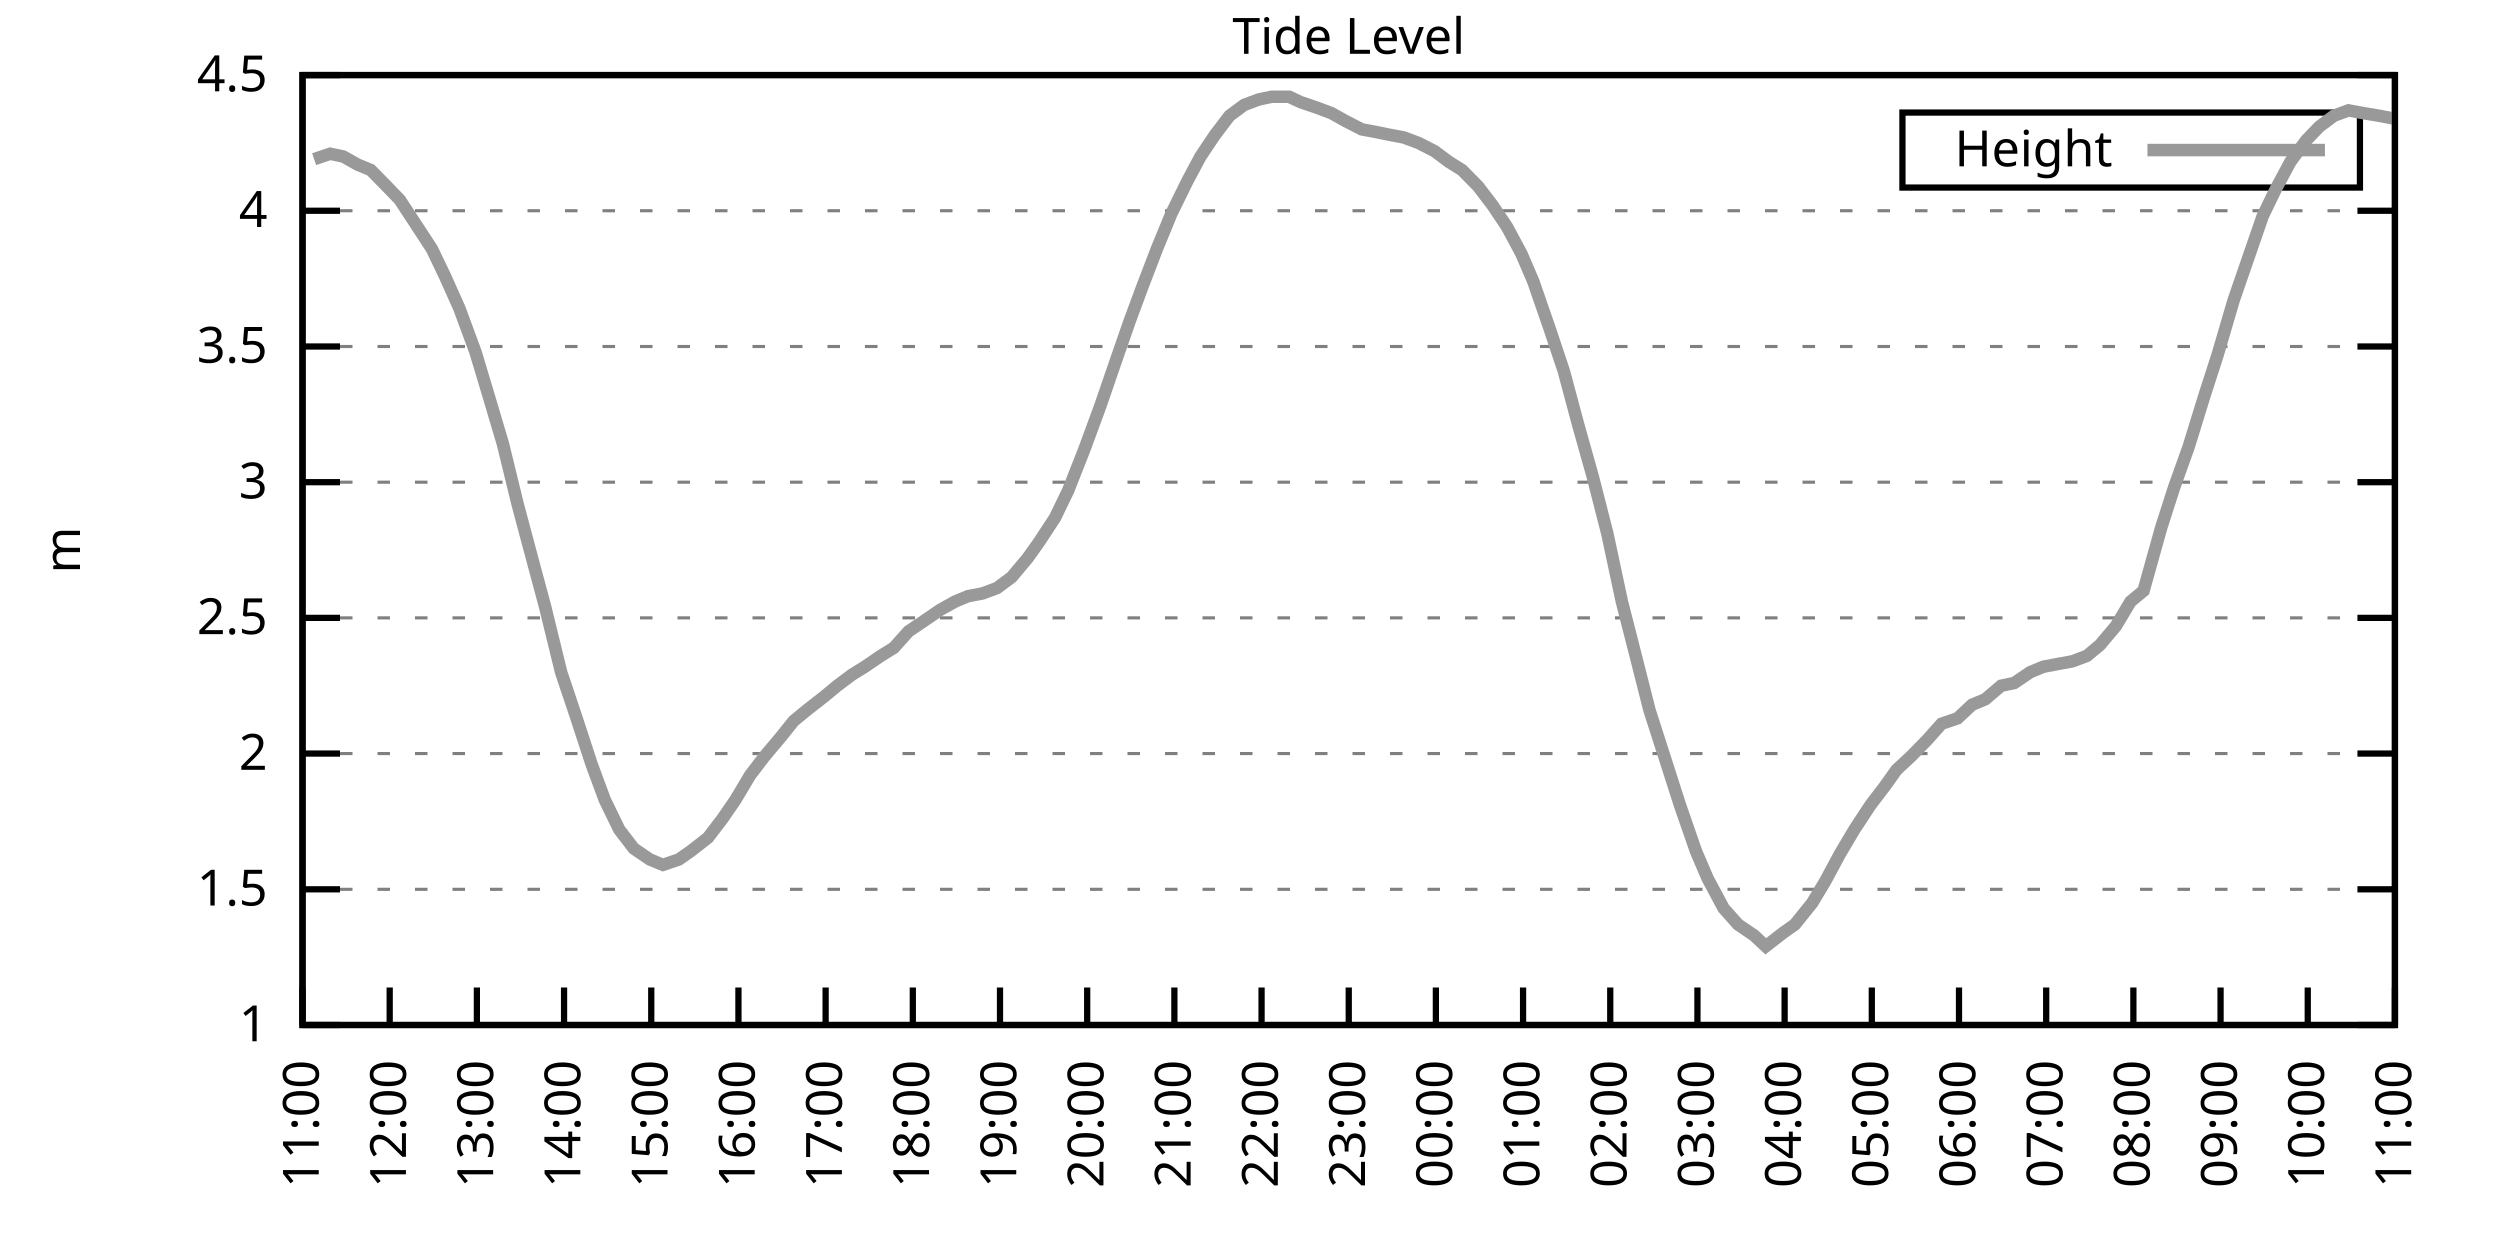
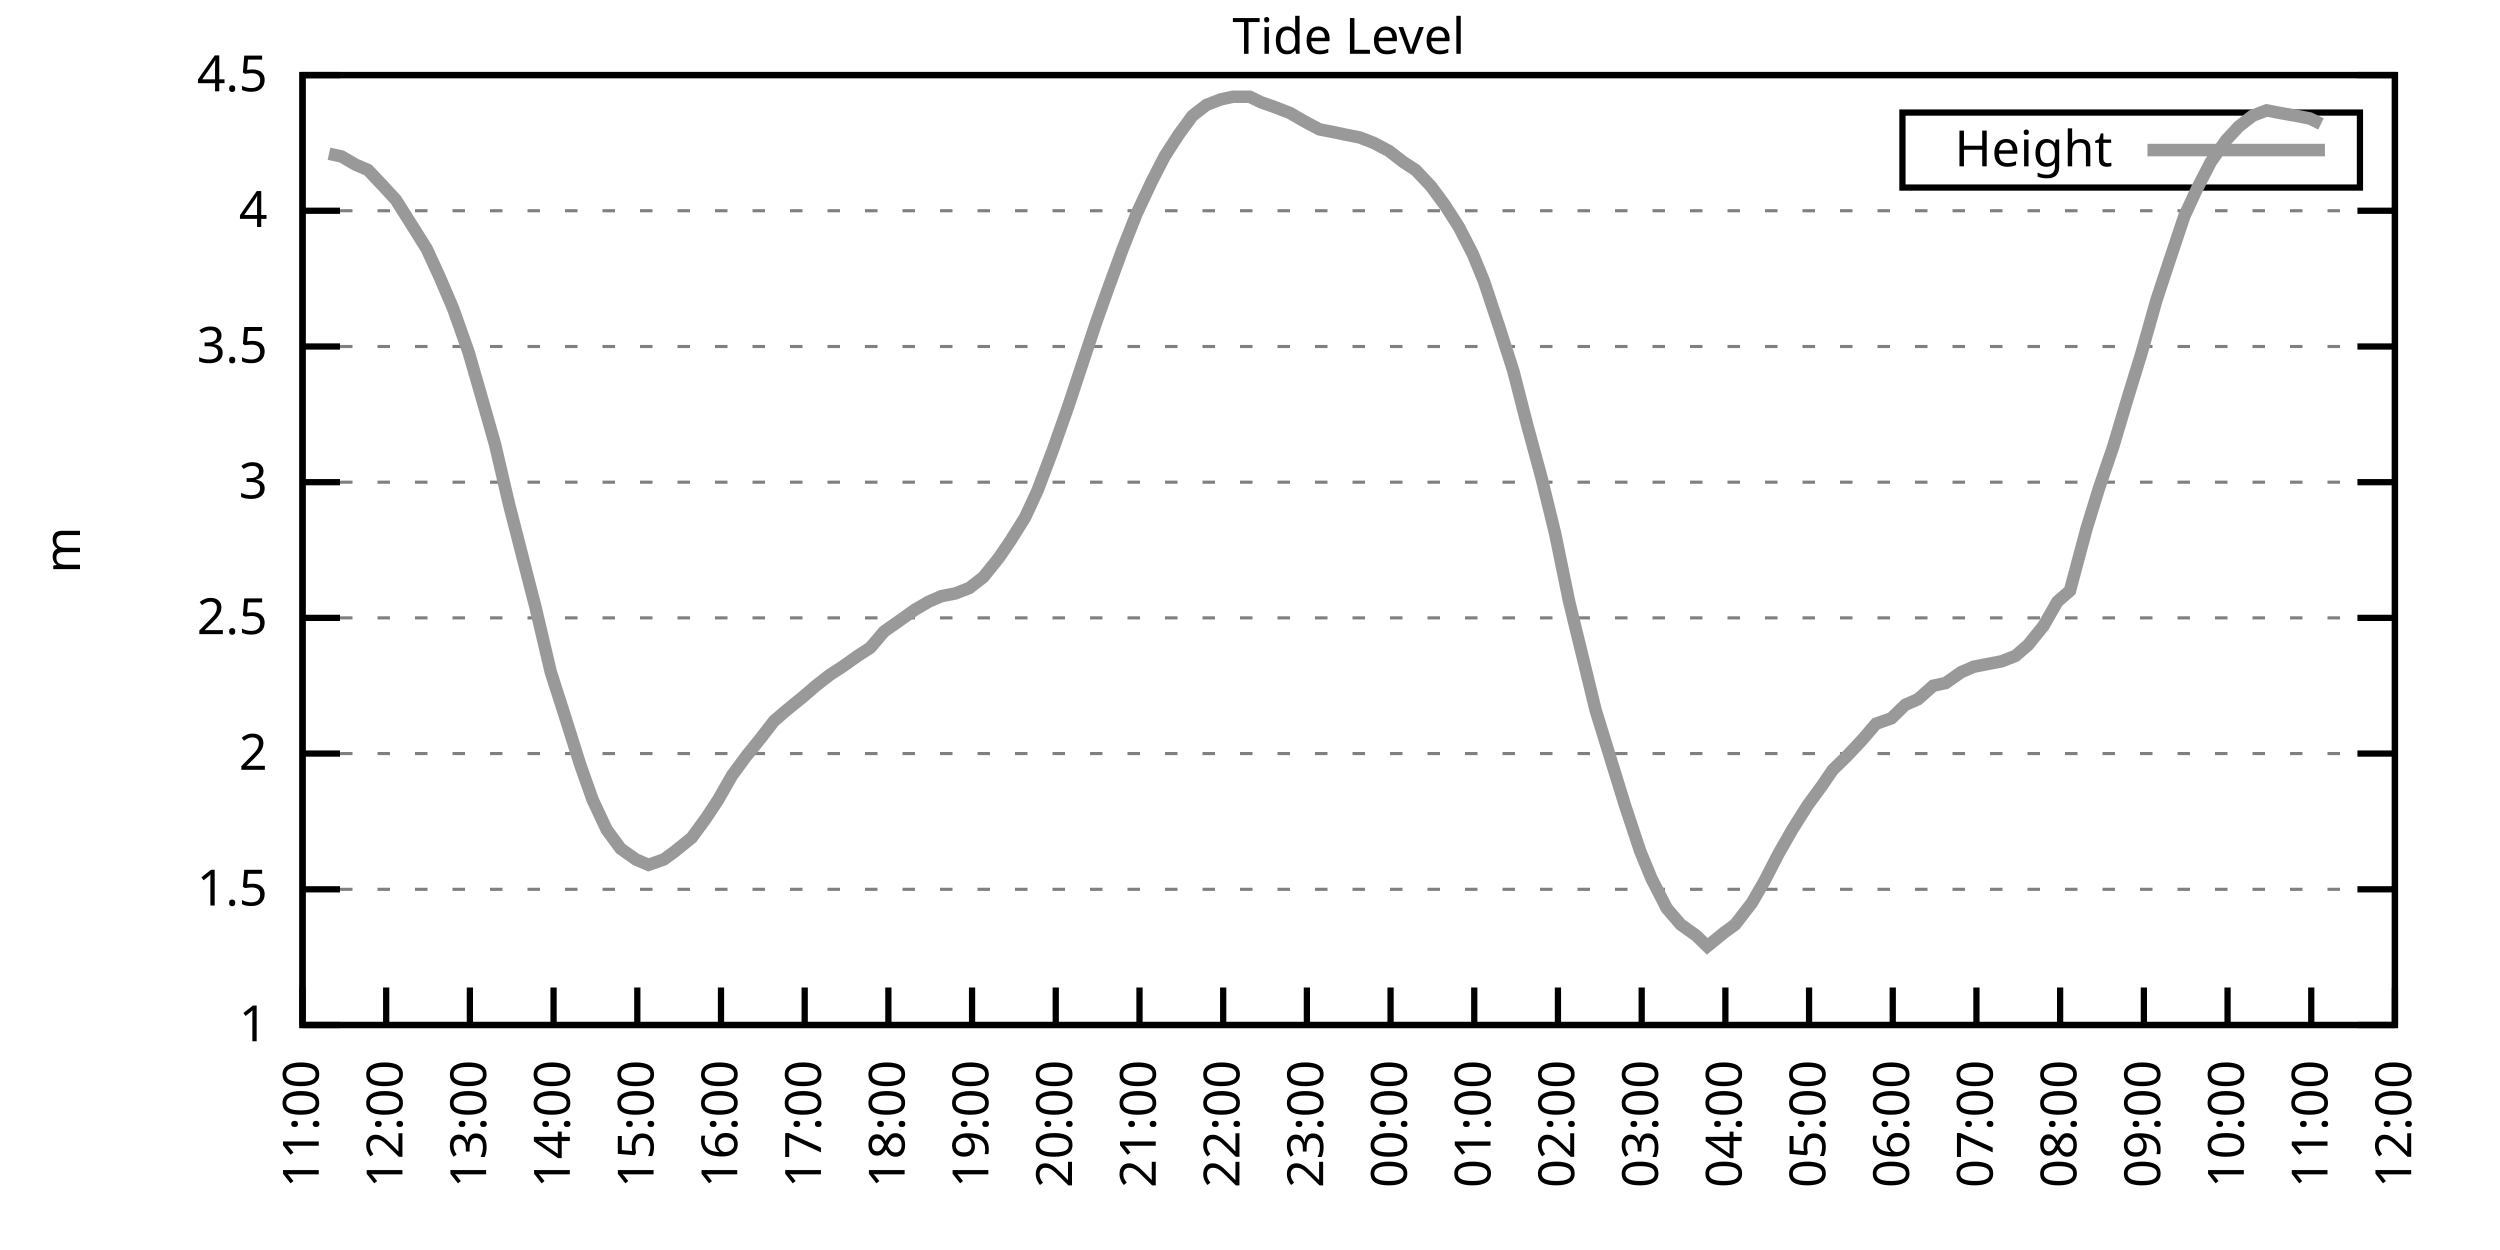
<svg xmlns="http://www.w3.org/2000/svg" xmlns:xlink="http://www.w3.org/1999/xlink" width="400" height="200" viewBox="0 0 400 200">
  <g id="gnuplot_canvas">
    <rect x="0" y="0" width="400" height="200" fill="none" />
    <defs>
      <circle id="gpDot" r="0.5" stroke-width="0.5" stroke="currentColor" />
      <path id="gpPt0" stroke-width="0.333" stroke="currentColor" d="M-1,0 h2 M0,-1 v2" />
      <path id="gpPt1" stroke-width="0.333" stroke="currentColor" d="M-1,-1 L1,1 M1,-1 L-1,1" />
      <path id="gpPt2" stroke-width="0.333" stroke="currentColor" d="M-1,0 L1,0 M0,-1 L0,1 M-1,-1 L1,1 M-1,1 L1,-1" />
      <rect id="gpPt3" stroke-width="0.333" stroke="currentColor" x="-1" y="-1" width="2" height="2" />
      <rect id="gpPt4" stroke-width="0.333" stroke="currentColor" fill="currentColor" x="-1" y="-1" width="2" height="2" />
      <circle id="gpPt5" stroke-width="0.333" stroke="currentColor" cx="0" cy="0" r="1" />
      <use xlink:href="#gpPt5" id="gpPt6" fill="currentColor" stroke="none" />
      <path id="gpPt7" stroke-width="0.333" stroke="currentColor" d="M0,-1.33 L-1.33,0.67 L1.33,0.67 z" />
      <use xlink:href="#gpPt7" id="gpPt8" fill="currentColor" stroke="none" />
      <use xlink:href="#gpPt7" id="gpPt9" stroke="currentColor" transform="rotate(180)" />
      <use xlink:href="#gpPt9" id="gpPt10" fill="currentColor" stroke="none" />
      <use xlink:href="#gpPt3" id="gpPt11" stroke="currentColor" transform="rotate(45)" />
      <use xlink:href="#gpPt11" id="gpPt12" fill="currentColor" stroke="none" />
      <path id="gpPt13" stroke-width="0.333" stroke="currentColor" d="M0,1.330 L1.265,0.411 L0.782,-1.067 L-0.782,-1.076 L-1.265,0.411 z" />
      <use xlink:href="#gpPt13" id="gpPt14" fill="currentColor" stroke="none" />
      <filter id="textbox" filterUnits="objectBoundingBox" x="0" y="0" height="1" width="1">
        <feFlood flood-color="white" flood-opacity="1" result="bgnd" />
        <feComposite in="SourceGraphic" in2="bgnd" operator="atop" />
      </filter>
      <filter id="greybox" filterUnits="objectBoundingBox" x="0" y="0" height="1" width="1">
        <feFlood flood-color="lightgrey" flood-opacity="1" result="grey" />
        <feComposite in="SourceGraphic" in2="grey" operator="atop" />
      </filter>
    </defs>
    <g fill="none" color="white" stroke="currentColor" stroke-width="1.00" stroke-linecap="butt" stroke-linejoin="miter">
</g>
    <g fill="none" color="black" stroke="currentColor" stroke-width="1.00" stroke-linecap="butt" stroke-linejoin="miter">
      <g stroke="none" shape-rendering="crispEdges">
        <polygon fill="rgb(255, 255, 255)" points="48.40,164.00 383.18,164.00 383.18,12.02 48.40,12.02 " />
      </g>
    </g>
    <g fill="none" color="black" stroke="currentColor" stroke-width="1.00" stroke-linecap="butt" stroke-linejoin="miter">
</g>
    <g fill="none" color="black" stroke="black" stroke-width="0.50" stroke-linecap="butt" stroke-linejoin="miter">
</g>
    <g fill="none" color="gray" stroke="currentColor" stroke-width="0.50" stroke-linecap="butt" stroke-linejoin="miter">
      <path stroke="gray" stroke-dasharray="2,4" class="gridline" d="M48.40,164.00 L383.19,164.00  " />
    </g>
    <g fill="none" color="gray" stroke="gray" stroke-width="1.00" stroke-linecap="butt" stroke-linejoin="miter">
</g>
    <g fill="none" color="black" stroke="currentColor" stroke-width="1.00" stroke-linecap="butt" stroke-linejoin="miter">
      <path stroke="black" d="M48.40,164.00 L54.40,164.00 M383.19,164.00 L377.19,164.00  " />
      <g transform="translate(42.80,166.60)" stroke="none" fill="black" font-family="Sans" font-size="8.00" text-anchor="end">
        <text>
          <tspan font-family="Sans"> 1</tspan>
        </text>
      </g>
    </g>
    <g fill="none" color="black" stroke="currentColor" stroke-width="1.00" stroke-linecap="butt" stroke-linejoin="miter">
</g>
    <g fill="none" color="black" stroke="black" stroke-width="0.50" stroke-linecap="butt" stroke-linejoin="miter">
</g>
    <g fill="none" color="gray" stroke="currentColor" stroke-width="0.50" stroke-linecap="butt" stroke-linejoin="miter">
      <path stroke="gray" stroke-dasharray="2,4" class="gridline" d="M48.40,142.29 L383.19,142.29  " />
    </g>
    <g fill="none" color="gray" stroke="gray" stroke-width="1.00" stroke-linecap="butt" stroke-linejoin="miter">
</g>
    <g fill="none" color="black" stroke="currentColor" stroke-width="1.00" stroke-linecap="butt" stroke-linejoin="miter">
      <path stroke="black" d="M48.40,142.29 L54.40,142.29 M383.19,142.29 L377.19,142.29  " />
      <g transform="translate(42.80,144.89)" stroke="none" fill="black" font-family="Sans" font-size="8.00" text-anchor="end">
        <text>
          <tspan font-family="Sans"> 1.5</tspan>
        </text>
      </g>
    </g>
    <g fill="none" color="black" stroke="currentColor" stroke-width="1.00" stroke-linecap="butt" stroke-linejoin="miter">
</g>
    <g fill="none" color="black" stroke="black" stroke-width="0.50" stroke-linecap="butt" stroke-linejoin="miter">
</g>
    <g fill="none" color="gray" stroke="currentColor" stroke-width="0.50" stroke-linecap="butt" stroke-linejoin="miter">
      <path stroke="gray" stroke-dasharray="2,4" class="gridline" d="M48.40,120.57 L383.19,120.57  " />
    </g>
    <g fill="none" color="gray" stroke="gray" stroke-width="1.00" stroke-linecap="butt" stroke-linejoin="miter">
</g>
    <g fill="none" color="black" stroke="currentColor" stroke-width="1.00" stroke-linecap="butt" stroke-linejoin="miter">
      <path stroke="black" d="M48.40,120.57 L54.40,120.57 M383.19,120.57 L377.19,120.57  " />
      <g transform="translate(42.80,123.17)" stroke="none" fill="black" font-family="Sans" font-size="8.00" text-anchor="end">
        <text>
          <tspan font-family="Sans"> 2</tspan>
        </text>
      </g>
    </g>
    <g fill="none" color="black" stroke="currentColor" stroke-width="1.00" stroke-linecap="butt" stroke-linejoin="miter">
</g>
    <g fill="none" color="black" stroke="black" stroke-width="0.50" stroke-linecap="butt" stroke-linejoin="miter">
</g>
    <g fill="none" color="gray" stroke="currentColor" stroke-width="0.50" stroke-linecap="butt" stroke-linejoin="miter">
      <path stroke="gray" stroke-dasharray="2,4" class="gridline" d="M48.40,98.86 L383.19,98.86  " />
    </g>
    <g fill="none" color="gray" stroke="gray" stroke-width="1.00" stroke-linecap="butt" stroke-linejoin="miter">
</g>
    <g fill="none" color="black" stroke="currentColor" stroke-width="1.00" stroke-linecap="butt" stroke-linejoin="miter">
      <path stroke="black" d="M48.40,98.86 L54.40,98.86 M383.19,98.86 L377.19,98.86  " />
      <g transform="translate(42.80,101.46)" stroke="none" fill="black" font-family="Sans" font-size="8.00" text-anchor="end">
        <text>
          <tspan font-family="Sans"> 2.5</tspan>
        </text>
      </g>
    </g>
    <g fill="none" color="black" stroke="currentColor" stroke-width="1.00" stroke-linecap="butt" stroke-linejoin="miter">
</g>
    <g fill="none" color="black" stroke="black" stroke-width="0.50" stroke-linecap="butt" stroke-linejoin="miter">
</g>
    <g fill="none" color="gray" stroke="currentColor" stroke-width="0.50" stroke-linecap="butt" stroke-linejoin="miter">
      <path stroke="gray" stroke-dasharray="2,4" class="gridline" d="M48.40,77.15 L383.19,77.15  " />
    </g>
    <g fill="none" color="gray" stroke="gray" stroke-width="1.00" stroke-linecap="butt" stroke-linejoin="miter">
</g>
    <g fill="none" color="black" stroke="currentColor" stroke-width="1.00" stroke-linecap="butt" stroke-linejoin="miter">
      <path stroke="black" d="M48.40,77.15 L54.40,77.15 M383.19,77.15 L377.19,77.15  " />
      <g transform="translate(42.80,79.75)" stroke="none" fill="black" font-family="Sans" font-size="8.00" text-anchor="end">
        <text>
          <tspan font-family="Sans"> 3</tspan>
        </text>
      </g>
    </g>
    <g fill="none" color="black" stroke="currentColor" stroke-width="1.00" stroke-linecap="butt" stroke-linejoin="miter">
</g>
    <g fill="none" color="black" stroke="black" stroke-width="0.50" stroke-linecap="butt" stroke-linejoin="miter">
</g>
    <g fill="none" color="gray" stroke="currentColor" stroke-width="0.50" stroke-linecap="butt" stroke-linejoin="miter">
      <path stroke="gray" stroke-dasharray="2,4" class="gridline" d="M48.40,55.44 L383.19,55.44  " />
    </g>
    <g fill="none" color="gray" stroke="gray" stroke-width="1.00" stroke-linecap="butt" stroke-linejoin="miter">
</g>
    <g fill="none" color="black" stroke="currentColor" stroke-width="1.00" stroke-linecap="butt" stroke-linejoin="miter">
      <path stroke="black" d="M48.40,55.44 L54.40,55.44 M383.19,55.44 L377.19,55.44  " />
      <g transform="translate(42.80,58.04)" stroke="none" fill="black" font-family="Sans" font-size="8.00" text-anchor="end">
        <text>
          <tspan font-family="Sans"> 3.5</tspan>
        </text>
      </g>
    </g>
    <g fill="none" color="black" stroke="currentColor" stroke-width="1.00" stroke-linecap="butt" stroke-linejoin="miter">
</g>
    <g fill="none" color="black" stroke="black" stroke-width="0.50" stroke-linecap="butt" stroke-linejoin="miter">
</g>
    <g fill="none" color="gray" stroke="currentColor" stroke-width="0.50" stroke-linecap="butt" stroke-linejoin="miter">
      <path stroke="gray" stroke-dasharray="2,4" class="gridline" d="M48.40,33.72 L383.19,33.72  " />
    </g>
    <g fill="none" color="gray" stroke="gray" stroke-width="1.00" stroke-linecap="butt" stroke-linejoin="miter">
</g>
    <g fill="none" color="black" stroke="currentColor" stroke-width="1.00" stroke-linecap="butt" stroke-linejoin="miter">
      <path stroke="black" d="M48.40,33.72 L54.40,33.72 M383.19,33.72 L377.19,33.72  " />
      <g transform="translate(42.80,36.32)" stroke="none" fill="black" font-family="Sans" font-size="8.00" text-anchor="end">
        <text>
          <tspan font-family="Sans"> 4</tspan>
        </text>
      </g>
    </g>
    <g fill="none" color="black" stroke="currentColor" stroke-width="1.00" stroke-linecap="butt" stroke-linejoin="miter">
</g>
    <g fill="none" color="black" stroke="black" stroke-width="0.50" stroke-linecap="butt" stroke-linejoin="miter">
</g>
    <g fill="none" color="gray" stroke="currentColor" stroke-width="0.50" stroke-linecap="butt" stroke-linejoin="miter">
      <path stroke="gray" stroke-dasharray="2,4" class="gridline" d="M48.40,12.01 L383.19,12.01  " />
    </g>
    <g fill="none" color="gray" stroke="gray" stroke-width="1.00" stroke-linecap="butt" stroke-linejoin="miter">
</g>
    <g fill="none" color="black" stroke="currentColor" stroke-width="1.00" stroke-linecap="butt" stroke-linejoin="miter">
      <path stroke="black" d="M48.40,12.01 L54.40,12.01 M383.19,12.01 L377.19,12.01  " />
      <g transform="translate(42.80,14.61)" stroke="none" fill="black" font-family="Sans" font-size="8.00" text-anchor="end">
        <text>
          <tspan font-family="Sans"> 4.5</tspan>
        </text>
      </g>
    </g>
    <g fill="none" color="black" stroke="currentColor" stroke-width="1.00" stroke-linecap="butt" stroke-linejoin="miter">
      <path stroke="black" d="M48.40,164.00 L48.40,158.00  " />
      <g transform="translate(51.00,169.60) rotate(270.00)" stroke="none" fill="black" font-family="Sans" font-size="8.00" text-anchor="end">
        <text>
          <tspan font-family="Sans">11:00</tspan>
        </text>
      </g>
    </g>
    <g fill="none" color="black" stroke="currentColor" stroke-width="1.00" stroke-linecap="butt" stroke-linejoin="miter">
-       <path stroke="black" d="M62.35,164.00 L62.35,158.00  " />
-       <g transform="translate(64.95,169.60) rotate(270.00)" stroke="none" fill="black" font-family="Sans" font-size="8.00" text-anchor="end">
+       <path stroke="black" d="M61.79,164.00 L61.79,158.00  " />
+       <g transform="translate(64.39,169.60) rotate(270.00)" stroke="none" fill="black" font-family="Sans" font-size="8.00" text-anchor="end">
        <text>
          <tspan font-family="Sans">12:00</tspan>
        </text>
      </g>
    </g>
    <g fill="none" color="black" stroke="currentColor" stroke-width="1.00" stroke-linecap="butt" stroke-linejoin="miter">
-       <path stroke="black" d="M76.30,164.00 L76.30,158.00  " />
-       <g transform="translate(78.90,169.60) rotate(270.00)" stroke="none" fill="black" font-family="Sans" font-size="8.00" text-anchor="end">
+       <path stroke="black" d="M75.18,164.00 L75.18,158.00  " />
+       <g transform="translate(77.78,169.60) rotate(270.00)" stroke="none" fill="black" font-family="Sans" font-size="8.00" text-anchor="end">
        <text>
          <tspan font-family="Sans">13:00</tspan>
        </text>
      </g>
    </g>
    <g fill="none" color="black" stroke="currentColor" stroke-width="1.00" stroke-linecap="butt" stroke-linejoin="miter">
-       <path stroke="black" d="M90.25,164.00 L90.25,158.00  " />
-       <g transform="translate(92.85,169.60) rotate(270.00)" stroke="none" fill="black" font-family="Sans" font-size="8.00" text-anchor="end">
+       <path stroke="black" d="M88.57,164.00 L88.57,158.00  " />
+       <g transform="translate(91.17,169.60) rotate(270.00)" stroke="none" fill="black" font-family="Sans" font-size="8.00" text-anchor="end">
        <text>
          <tspan font-family="Sans">14:00</tspan>
        </text>
      </g>
    </g>
    <g fill="none" color="black" stroke="currentColor" stroke-width="1.00" stroke-linecap="butt" stroke-linejoin="miter">
-       <path stroke="black" d="M104.20,164.00 L104.20,158.00  " />
-       <g transform="translate(106.80,169.60) rotate(270.00)" stroke="none" fill="black" font-family="Sans" font-size="8.00" text-anchor="end">
+       <path stroke="black" d="M101.97,164.00 L101.97,158.00  " />
+       <g transform="translate(104.57,169.60) rotate(270.00)" stroke="none" fill="black" font-family="Sans" font-size="8.00" text-anchor="end">
        <text>
          <tspan font-family="Sans">15:00</tspan>
        </text>
      </g>
    </g>
    <g fill="none" color="black" stroke="currentColor" stroke-width="1.00" stroke-linecap="butt" stroke-linejoin="miter">
-       <path stroke="black" d="M118.15,164.00 L118.15,158.00  " />
-       <g transform="translate(120.75,169.60) rotate(270.00)" stroke="none" fill="black" font-family="Sans" font-size="8.00" text-anchor="end">
+       <path stroke="black" d="M115.36,164.00 L115.36,158.00  " />
+       <g transform="translate(117.96,169.60) rotate(270.00)" stroke="none" fill="black" font-family="Sans" font-size="8.00" text-anchor="end">
        <text>
          <tspan font-family="Sans">16:00</tspan>
        </text>
      </g>
    </g>
    <g fill="none" color="black" stroke="currentColor" stroke-width="1.00" stroke-linecap="butt" stroke-linejoin="miter">
-       <path stroke="black" d="M132.10,164.00 L132.10,158.00  " />
-       <g transform="translate(134.70,169.60) rotate(270.00)" stroke="none" fill="black" font-family="Sans" font-size="8.00" text-anchor="end">
+       <path stroke="black" d="M128.75,164.00 L128.75,158.00  " />
+       <g transform="translate(131.35,169.60) rotate(270.00)" stroke="none" fill="black" font-family="Sans" font-size="8.00" text-anchor="end">
        <text>
          <tspan font-family="Sans">17:00</tspan>
        </text>
      </g>
    </g>
    <g fill="none" color="black" stroke="currentColor" stroke-width="1.00" stroke-linecap="butt" stroke-linejoin="miter">
-       <path stroke="black" d="M146.05,164.00 L146.05,158.00  " />
-       <g transform="translate(148.65,169.60) rotate(270.00)" stroke="none" fill="black" font-family="Sans" font-size="8.00" text-anchor="end">
+       <path stroke="black" d="M142.14,164.00 L142.14,158.00  " />
+       <g transform="translate(144.74,169.60) rotate(270.00)" stroke="none" fill="black" font-family="Sans" font-size="8.00" text-anchor="end">
        <text>
          <tspan font-family="Sans">18:00</tspan>
        </text>
      </g>
    </g>
    <g fill="none" color="black" stroke="currentColor" stroke-width="1.00" stroke-linecap="butt" stroke-linejoin="miter">
-       <path stroke="black" d="M160.00,164.00 L160.00,158.00  " />
-       <g transform="translate(162.60,169.60) rotate(270.00)" stroke="none" fill="black" font-family="Sans" font-size="8.00" text-anchor="end">
+       <path stroke="black" d="M155.53,164.00 L155.53,158.00  " />
+       <g transform="translate(158.13,169.60) rotate(270.00)" stroke="none" fill="black" font-family="Sans" font-size="8.00" text-anchor="end">
        <text>
          <tspan font-family="Sans">19:00</tspan>
        </text>
      </g>
    </g>
    <g fill="none" color="black" stroke="currentColor" stroke-width="1.00" stroke-linecap="butt" stroke-linejoin="miter">
-       <path stroke="black" d="M173.95,164.00 L173.95,158.00  " />
-       <g transform="translate(176.55,169.60) rotate(270.00)" stroke="none" fill="black" font-family="Sans" font-size="8.00" text-anchor="end">
+       <path stroke="black" d="M168.92,164.00 L168.92,158.00  " />
+       <g transform="translate(171.52,169.60) rotate(270.00)" stroke="none" fill="black" font-family="Sans" font-size="8.00" text-anchor="end">
        <text>
          <tspan font-family="Sans">20:00</tspan>
        </text>
      </g>
    </g>
    <g fill="none" color="black" stroke="currentColor" stroke-width="1.00" stroke-linecap="butt" stroke-linejoin="miter">
-       <path stroke="black" d="M187.90,164.00 L187.90,158.00  " />
-       <g transform="translate(190.50,169.60) rotate(270.00)" stroke="none" fill="black" font-family="Sans" font-size="8.00" text-anchor="end">
+       <path stroke="black" d="M182.32,164.00 L182.32,158.00  " />
+       <g transform="translate(184.92,169.60) rotate(270.00)" stroke="none" fill="black" font-family="Sans" font-size="8.00" text-anchor="end">
        <text>
          <tspan font-family="Sans">21:00</tspan>
        </text>
      </g>
    </g>
    <g fill="none" color="black" stroke="currentColor" stroke-width="1.00" stroke-linecap="butt" stroke-linejoin="miter">
-       <path stroke="black" d="M201.85,164.00 L201.85,158.00  " />
-       <g transform="translate(204.45,169.60) rotate(270.00)" stroke="none" fill="black" font-family="Sans" font-size="8.00" text-anchor="end">
+       <path stroke="black" d="M195.71,164.00 L195.71,158.00  " />
+       <g transform="translate(198.31,169.60) rotate(270.00)" stroke="none" fill="black" font-family="Sans" font-size="8.00" text-anchor="end">
        <text>
          <tspan font-family="Sans">22:00</tspan>
        </text>
      </g>
    </g>
    <g fill="none" color="black" stroke="currentColor" stroke-width="1.00" stroke-linecap="butt" stroke-linejoin="miter">
-       <path stroke="black" d="M215.80,164.00 L215.80,158.00  " />
-       <g transform="translate(218.40,169.60) rotate(270.00)" stroke="none" fill="black" font-family="Sans" font-size="8.00" text-anchor="end">
+       <path stroke="black" d="M209.10,164.00 L209.10,158.00  " />
+       <g transform="translate(211.70,169.60) rotate(270.00)" stroke="none" fill="black" font-family="Sans" font-size="8.00" text-anchor="end">
        <text>
          <tspan font-family="Sans">23:00</tspan>
        </text>
      </g>
    </g>
    <g fill="none" color="black" stroke="currentColor" stroke-width="1.00" stroke-linecap="butt" stroke-linejoin="miter">
-       <path stroke="black" d="M229.74,164.00 L229.74,158.00  " />
-       <g transform="translate(232.34,169.60) rotate(270.00)" stroke="none" fill="black" font-family="Sans" font-size="8.00" text-anchor="end">
+       <path stroke="black" d="M222.49,164.00 L222.49,158.00  " />
+       <g transform="translate(225.09,169.60) rotate(270.00)" stroke="none" fill="black" font-family="Sans" font-size="8.00" text-anchor="end">
        <text>
          <tspan font-family="Sans">00:00</tspan>
        </text>
      </g>
    </g>
    <g fill="none" color="black" stroke="currentColor" stroke-width="1.00" stroke-linecap="butt" stroke-linejoin="miter">
-       <path stroke="black" d="M243.69,164.00 L243.69,158.00  " />
-       <g transform="translate(246.29,169.60) rotate(270.00)" stroke="none" fill="black" font-family="Sans" font-size="8.00" text-anchor="end">
+       <path stroke="black" d="M235.88,164.00 L235.88,158.00  " />
+       <g transform="translate(238.48,169.60) rotate(270.00)" stroke="none" fill="black" font-family="Sans" font-size="8.00" text-anchor="end">
        <text>
          <tspan font-family="Sans">01:00</tspan>
        </text>
      </g>
    </g>
    <g fill="none" color="black" stroke="currentColor" stroke-width="1.00" stroke-linecap="butt" stroke-linejoin="miter">
-       <path stroke="black" d="M257.64,164.00 L257.64,158.00  " />
-       <g transform="translate(260.24,169.60) rotate(270.00)" stroke="none" fill="black" font-family="Sans" font-size="8.00" text-anchor="end">
+       <path stroke="black" d="M249.27,164.00 L249.27,158.00  " />
+       <g transform="translate(251.87,169.60) rotate(270.00)" stroke="none" fill="black" font-family="Sans" font-size="8.00" text-anchor="end">
        <text>
          <tspan font-family="Sans">02:00</tspan>
        </text>
      </g>
    </g>
    <g fill="none" color="black" stroke="currentColor" stroke-width="1.00" stroke-linecap="butt" stroke-linejoin="miter">
-       <path stroke="black" d="M271.59,164.00 L271.59,158.00  " />
-       <g transform="translate(274.19,169.60) rotate(270.00)" stroke="none" fill="black" font-family="Sans" font-size="8.00" text-anchor="end">
+       <path stroke="black" d="M262.67,164.00 L262.67,158.00  " />
+       <g transform="translate(265.27,169.60) rotate(270.00)" stroke="none" fill="black" font-family="Sans" font-size="8.00" text-anchor="end">
        <text>
          <tspan font-family="Sans">03:00</tspan>
        </text>
      </g>
    </g>
    <g fill="none" color="black" stroke="currentColor" stroke-width="1.00" stroke-linecap="butt" stroke-linejoin="miter">
-       <path stroke="black" d="M285.54,164.00 L285.54,158.00  " />
-       <g transform="translate(288.14,169.60) rotate(270.00)" stroke="none" fill="black" font-family="Sans" font-size="8.00" text-anchor="end">
+       <path stroke="black" d="M276.06,164.00 L276.06,158.00  " />
+       <g transform="translate(278.66,169.60) rotate(270.00)" stroke="none" fill="black" font-family="Sans" font-size="8.00" text-anchor="end">
        <text>
          <tspan font-family="Sans">04:00</tspan>
        </text>
      </g>
    </g>
    <g fill="none" color="black" stroke="currentColor" stroke-width="1.00" stroke-linecap="butt" stroke-linejoin="miter">
-       <path stroke="black" d="M299.49,164.00 L299.49,158.00  " />
-       <g transform="translate(302.09,169.60) rotate(270.00)" stroke="none" fill="black" font-family="Sans" font-size="8.00" text-anchor="end">
+       <path stroke="black" d="M289.45,164.00 L289.45,158.00  " />
+       <g transform="translate(292.05,169.60) rotate(270.00)" stroke="none" fill="black" font-family="Sans" font-size="8.00" text-anchor="end">
        <text>
          <tspan font-family="Sans">05:00</tspan>
        </text>
      </g>
    </g>
    <g fill="none" color="black" stroke="currentColor" stroke-width="1.00" stroke-linecap="butt" stroke-linejoin="miter">
-       <path stroke="black" d="M313.44,164.00 L313.44,158.00  " />
-       <g transform="translate(316.04,169.60) rotate(270.00)" stroke="none" fill="black" font-family="Sans" font-size="8.00" text-anchor="end">
+       <path stroke="black" d="M302.84,164.00 L302.84,158.00  " />
+       <g transform="translate(305.44,169.60) rotate(270.00)" stroke="none" fill="black" font-family="Sans" font-size="8.00" text-anchor="end">
        <text>
          <tspan font-family="Sans">06:00</tspan>
        </text>
      </g>
    </g>
    <g fill="none" color="black" stroke="currentColor" stroke-width="1.00" stroke-linecap="butt" stroke-linejoin="miter">
-       <path stroke="black" d="M327.39,164.00 L327.39,158.00  " />
-       <g transform="translate(329.99,169.60) rotate(270.00)" stroke="none" fill="black" font-family="Sans" font-size="8.00" text-anchor="end">
+       <path stroke="black" d="M316.23,164.00 L316.23,158.00  " />
+       <g transform="translate(318.83,169.60) rotate(270.00)" stroke="none" fill="black" font-family="Sans" font-size="8.00" text-anchor="end">
        <text>
          <tspan font-family="Sans">07:00</tspan>
        </text>
      </g>
    </g>
    <g fill="none" color="black" stroke="currentColor" stroke-width="1.00" stroke-linecap="butt" stroke-linejoin="miter">
-       <path stroke="black" d="M341.34,164.00 L341.34,158.00  " />
-       <g transform="translate(343.94,169.60) rotate(270.00)" stroke="none" fill="black" font-family="Sans" font-size="8.00" text-anchor="end">
+       <path stroke="black" d="M329.62,164.00 L329.62,158.00  " />
+       <g transform="translate(332.22,169.60) rotate(270.00)" stroke="none" fill="black" font-family="Sans" font-size="8.00" text-anchor="end">
        <text>
          <tspan font-family="Sans">08:00</tspan>
        </text>
      </g>
    </g>
    <g fill="none" color="black" stroke="currentColor" stroke-width="1.00" stroke-linecap="butt" stroke-linejoin="miter">
-       <path stroke="black" d="M355.29,164.00 L355.29,158.00  " />
-       <g transform="translate(357.89,169.60) rotate(270.00)" stroke="none" fill="black" font-family="Sans" font-size="8.00" text-anchor="end">
+       <path stroke="black" d="M343.02,164.00 L343.02,158.00  " />
+       <g transform="translate(345.62,169.60) rotate(270.00)" stroke="none" fill="black" font-family="Sans" font-size="8.00" text-anchor="end">
        <text>
          <tspan font-family="Sans">09:00</tspan>
        </text>
      </g>
    </g>
    <g fill="none" color="black" stroke="currentColor" stroke-width="1.00" stroke-linecap="butt" stroke-linejoin="miter">
-       <path stroke="black" d="M369.24,164.00 L369.24,158.00  " />
-       <g transform="translate(371.84,169.60) rotate(270.00)" stroke="none" fill="black" font-family="Sans" font-size="8.00" text-anchor="end">
+       <path stroke="black" d="M356.41,164.00 L356.41,158.00  " />
+       <g transform="translate(359.01,169.60) rotate(270.00)" stroke="none" fill="black" font-family="Sans" font-size="8.00" text-anchor="end">
        <text>
          <tspan font-family="Sans">10:00</tspan>
+         </text>
+       </g>
+     </g>
+     <g fill="none" color="black" stroke="currentColor" stroke-width="1.00" stroke-linecap="butt" stroke-linejoin="miter">
+       <path stroke="black" d="M369.80,164.00 L369.80,158.00  " />
+       <g transform="translate(372.40,169.60) rotate(270.00)" stroke="none" fill="black" font-family="Sans" font-size="8.00" text-anchor="end">
+         <text>
+           <tspan font-family="Sans">11:00</tspan>
        </text>
      </g>
    </g>
    <g fill="none" color="black" stroke="currentColor" stroke-width="1.00" stroke-linecap="butt" stroke-linejoin="miter">
      <path stroke="black" d="M383.19,164.00 L383.19,158.00  " />
      <g transform="translate(385.79,169.60) rotate(270.00)" stroke="none" fill="black" font-family="Sans" font-size="8.00" text-anchor="end">
        <text>
-           <tspan font-family="Sans">11:00</tspan>
+           <tspan font-family="Sans">12:00</tspan>
        </text>
      </g>
    </g>
    <g fill="none" color="black" stroke="currentColor" stroke-width="1.00" stroke-linecap="butt" stroke-linejoin="miter">
</g>
    <g fill="none" color="black" stroke="currentColor" stroke-width="1.00" stroke-linecap="butt" stroke-linejoin="miter">
      <path stroke="black" d="M48.40,12.01 L48.40,164.00 L383.19,164.00 L383.19,12.01 L48.40,12.01 Z  " />
    </g>
    <g fill="none" color="black" stroke="currentColor" stroke-width="1.00" stroke-linecap="butt" stroke-linejoin="miter">
</g>
    <g fill="none" color="black" stroke="currentColor" stroke-width="1.00" stroke-linecap="butt" stroke-linejoin="miter">
      <path stroke="black" d="M304.39,30.01 L304.39,18.01 L377.59,18.01 L377.59,30.01 L304.39,30.01 Z  " />
    </g>
    <g id="Tide_level_plot_1">
      <g fill="none" color="white" stroke="black" stroke-width="2.00" stroke-linecap="butt" stroke-linejoin="miter">
</g>
      <g fill="none" color="black" stroke="currentColor" stroke-width="2.00" stroke-linecap="butt" stroke-linejoin="miter">
        <g transform="translate(337.99,26.61)" stroke="none" fill="black" font-family="Sans" font-size="8.00" text-anchor="end">
          <text>
            <tspan font-family="Sans">Height</tspan>
          </text>
        </g>
      </g>
      <g fill="none" color="black" stroke="currentColor" stroke-width="2.00" stroke-linecap="butt" stroke-linejoin="miter">
-         <path stroke="rgb(153, 153, 153)" d="M343.59,24.01 L371.99,24.01 M50.26,25.47 L52.82,24.60 L54.91,25.04 L57.23,26.34 L59.33,27.21 L61.88,29.81   L63.98,31.99 L66.53,35.89 L69.09,39.80 L71.18,44.15 L73.51,49.36 L76.07,56.30 L78.16,63.25 L80.48,71.07   L82.81,80.62 L85.13,89.31 L87.23,97.12 L89.78,107.55 L92.11,114.49 L94.67,122.31 L96.76,127.96 L99.08,132.73   L101.41,135.77 L103.97,137.51 L106.06,138.38 L108.62,137.51 L110.48,136.21 L113.27,134.04 L115.59,131.00 L117.68,127.96   L120.01,124.05 L122.33,121.01 L124.89,117.97 L126.98,115.36 L129.08,113.63 L131.87,111.45 L133.96,109.72 L136.28,107.98   L138.37,106.68 L140.93,104.94 L143.02,103.64 L145.35,101.03 L147.91,99.30 L150.46,97.56 L152.79,96.26 L154.88,95.39   L157.21,94.95 L159.53,94.08 L161.86,92.35 L164.41,89.31 L166.27,86.70 L168.83,82.79 L170.92,78.45 L173.48,71.94   L176.04,64.99 L178.13,58.91 L180.69,51.53 L182.78,45.88 L185.11,39.80 L187.43,34.16 L189.99,28.95 L192.08,25.04   L194.41,21.56 L196.73,18.52 L199.06,16.79 L201.38,15.92 L203.47,15.48 L206.26,15.48 L208.12,16.35 L210.68,17.22   L213.01,18.09 L215.33,19.39 L217.89,20.70 L220.21,21.13 L222.30,21.56 L224.63,22.00 L226.95,22.87 L229.51,24.17   L231.84,25.91 L233.93,27.21 L236.49,29.81 L238.81,32.85 L241.14,36.33 L243.46,40.67 L245.32,45.01 L247.88,52.40   L250.20,59.34 L252.53,68.03 L254.85,76.28 L257.18,85.40 L259.50,96.26 L261.83,105.38 L263.92,113.63 L266.71,122.31   L268.80,128.83 L271.36,136.21 L273.22,140.55 L275.78,145.33 L278.10,147.93 L280.66,149.67 L282.52,151.41 L285.31,149.24   L287.17,147.93 L289.96,144.46 L292.05,140.98 L294.38,136.64 L296.70,132.73 L299.26,128.83 L301.58,125.79 L303.44,123.18   L305.77,121.01 L308.33,118.40 L310.65,115.80 L313.21,114.93 L315.53,112.76 L317.63,111.89 L320.18,109.72 L322.28,109.28   L324.83,107.55 L326.93,106.68 L329.25,106.24 L331.58,105.81 L333.90,104.94 L335.99,103.20 L338.55,100.16 L340.88,96.26   L342.97,94.52 L345.76,84.53 L347.85,78.02 L350.18,71.50 L352.73,63.25 L354.83,56.74 L357.38,48.05 L359.48,41.97   L362.03,34.59 L364.13,30.25 L366.45,25.91 L369.01,22.43 L371.10,20.26 L373.43,18.52 L375.75,17.66 L378.08,18.09   L380.63,18.52 L382.96,18.96  " />
+         <path stroke="rgb(153, 153, 153)" d="M343.59,24.01 L371.99,24.01 M52.64,24.60 L54.65,25.04 L56.88,26.34 L58.89,27.21 L61.35,29.81 L63.35,31.99   L65.81,35.89 L68.26,39.80 L70.27,44.15 L72.50,49.36 L74.96,56.30 L76.97,63.25 L79.20,71.07 L81.43,80.62   L83.66,89.31 L85.67,97.12 L88.13,107.55 L90.36,114.49 L92.82,122.31 L94.82,127.96 L97.06,132.73 L99.29,135.77   L101.74,137.51 L103.75,138.38 L106.21,137.51 L107.99,136.21 L110.67,134.04 L112.90,131.00 L114.91,127.96 L117.14,124.05   L119.38,121.01 L121.83,117.97 L123.84,115.36 L125.85,113.63 L128.53,111.45 L130.54,109.72 L132.77,107.98 L134.78,106.68   L137.23,104.94 L139.24,103.64 L141.47,101.03 L143.93,99.30 L146.38,97.56 L148.61,96.26 L150.62,95.39 L152.85,94.95   L155.09,94.08 L157.32,92.35 L159.77,89.31 L161.56,86.70 L164.01,82.79 L166.02,78.45 L168.48,71.94 L170.93,64.99   L172.94,58.91 L175.40,51.53 L177.41,45.88 L179.64,39.80 L181.87,34.16 L184.32,28.95 L186.33,25.04 L188.57,21.56   L190.80,18.52 L193.03,16.79 L195.26,15.92 L197.27,15.48 L199.95,15.48 L201.73,16.35 L204.19,17.22 L206.42,18.09   L208.65,19.39 L211.11,20.70 L213.34,21.13 L215.35,21.56 L217.58,22.00 L219.81,22.87 L222.27,24.17 L224.50,25.91   L226.51,27.21 L228.96,29.81 L231.20,32.85 L233.43,36.33 L235.66,40.67 L237.44,45.01 L239.90,52.40 L242.13,59.34   L244.36,68.03 L246.60,76.28 L248.83,85.40 L251.06,96.26 L253.29,105.38 L255.30,113.63 L257.98,122.31 L259.99,128.83   L262.44,136.21 L264.23,140.55 L266.68,145.33 L268.92,147.93 L271.37,149.67 L273.16,151.41 L275.83,149.24 L277.62,147.93   L280.30,144.46 L282.31,140.98 L284.54,136.64 L286.77,132.73 L289.23,128.83 L291.46,125.79 L293.24,123.18 L295.48,121.01   L297.93,118.40 L300.16,115.80 L302.62,114.93 L304.85,112.76 L306.86,111.89 L309.31,109.72 L311.32,109.28 L313.78,107.55   L315.79,106.68 L318.02,106.24 L320.25,105.81 L322.48,104.94 L324.49,103.20 L326.95,100.16 L329.18,96.26 L331.19,94.52   L333.86,84.53 L335.87,78.02 L338.10,71.50 L340.56,63.25 L342.57,56.74 L345.02,48.05 L347.03,41.97 L349.49,34.59   L351.50,30.25 L353.73,25.91 L356.18,22.43 L358.19,20.26 L360.42,18.52 L362.66,17.66 L364.89,18.09 L367.34,18.52   L369.58,18.96 L371.36,19.83  " />
      </g>
    </g>
    <g fill="none" color="black" stroke="currentColor" stroke-width="2.00" stroke-linecap="butt" stroke-linejoin="miter">
</g>
    <g fill="none" color="black" stroke="black" stroke-width="1.00" stroke-linecap="butt" stroke-linejoin="miter">
</g>
    <g fill="none" color="black" stroke="currentColor" stroke-width="1.00" stroke-linecap="butt" stroke-linejoin="miter">
      <path stroke="black" d="M48.40,12.01 L48.40,164.00 L383.19,164.00 L383.19,12.01 L48.40,12.01 Z  " />
      <g transform="translate(12.80,88.01) rotate(270.00)" stroke="none" fill="black" font-family="Sans" font-size="8.00" text-anchor="middle">
        <text>
          <tspan font-family="Sans">m</tspan>
        </text>
      </g>
    </g>
    <g fill="none" color="black" stroke="currentColor" stroke-width="1.00" stroke-linecap="butt" stroke-linejoin="miter">
</g>
    <g fill="none" color="black" stroke="currentColor" stroke-width="1.00" stroke-linecap="butt" stroke-linejoin="miter">
      <g transform="translate(215.79,8.61)" stroke="none" fill="black" font-family="Sans" font-size="8.00" text-anchor="middle">
        <text>
          <tspan font-family="Sans">Tide Level</tspan>
        </text>
      </g>
    </g>
    <g fill="none" color="black" stroke="currentColor" stroke-width="1.00" stroke-linecap="butt" stroke-linejoin="miter">
</g>
  </g>
</svg>
